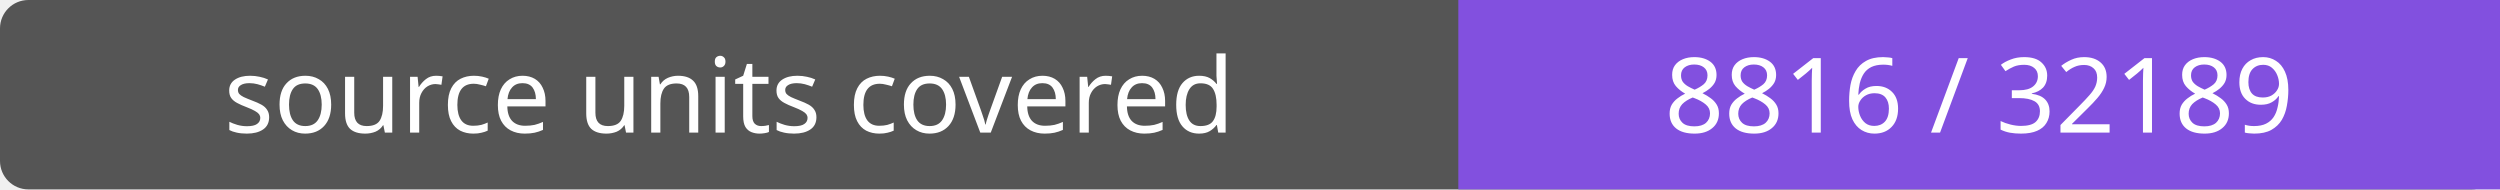
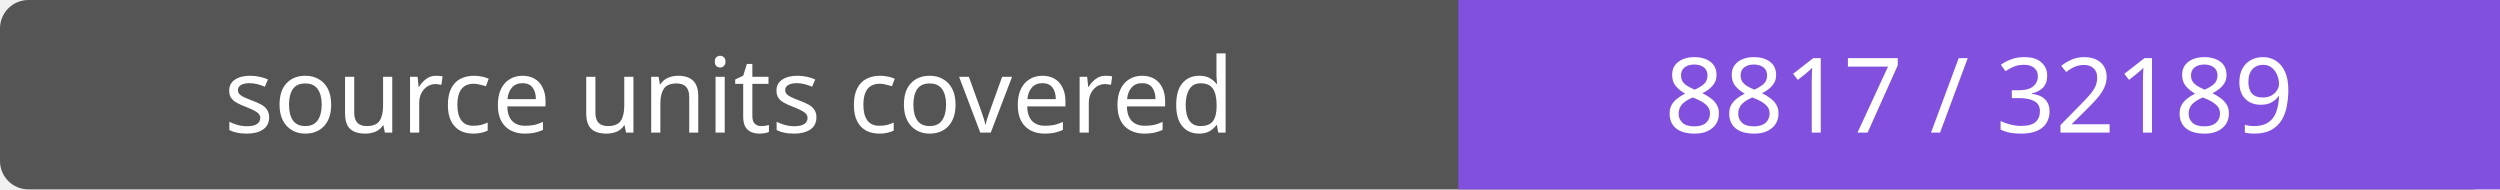
- <svg xmlns="http://www.w3.org/2000/svg" width="264" height="20" role="img" aria-label="source units covered: 8816 / 32189">
+ <svg xmlns="http://www.w3.org/2000/svg" width="264" height="20" role="img" aria-label="source units covered: 8817 / 32189">
  <rect width="264" height="20" rx="3" fill="#555" />
  <path fill="#8250df" d="M154 0h110v20H154z" />
  <g fill="#fff" text-anchor="middle" font-family="Verdana,sans-serif" font-size="11">
    <text x="77.0" y="14">source units covered</text>
-     <text x="209.0" y="14">8816 / 32189</text>
+     <text x="209.0" y="14">8817 / 32189</text>
  </g>
</svg>
